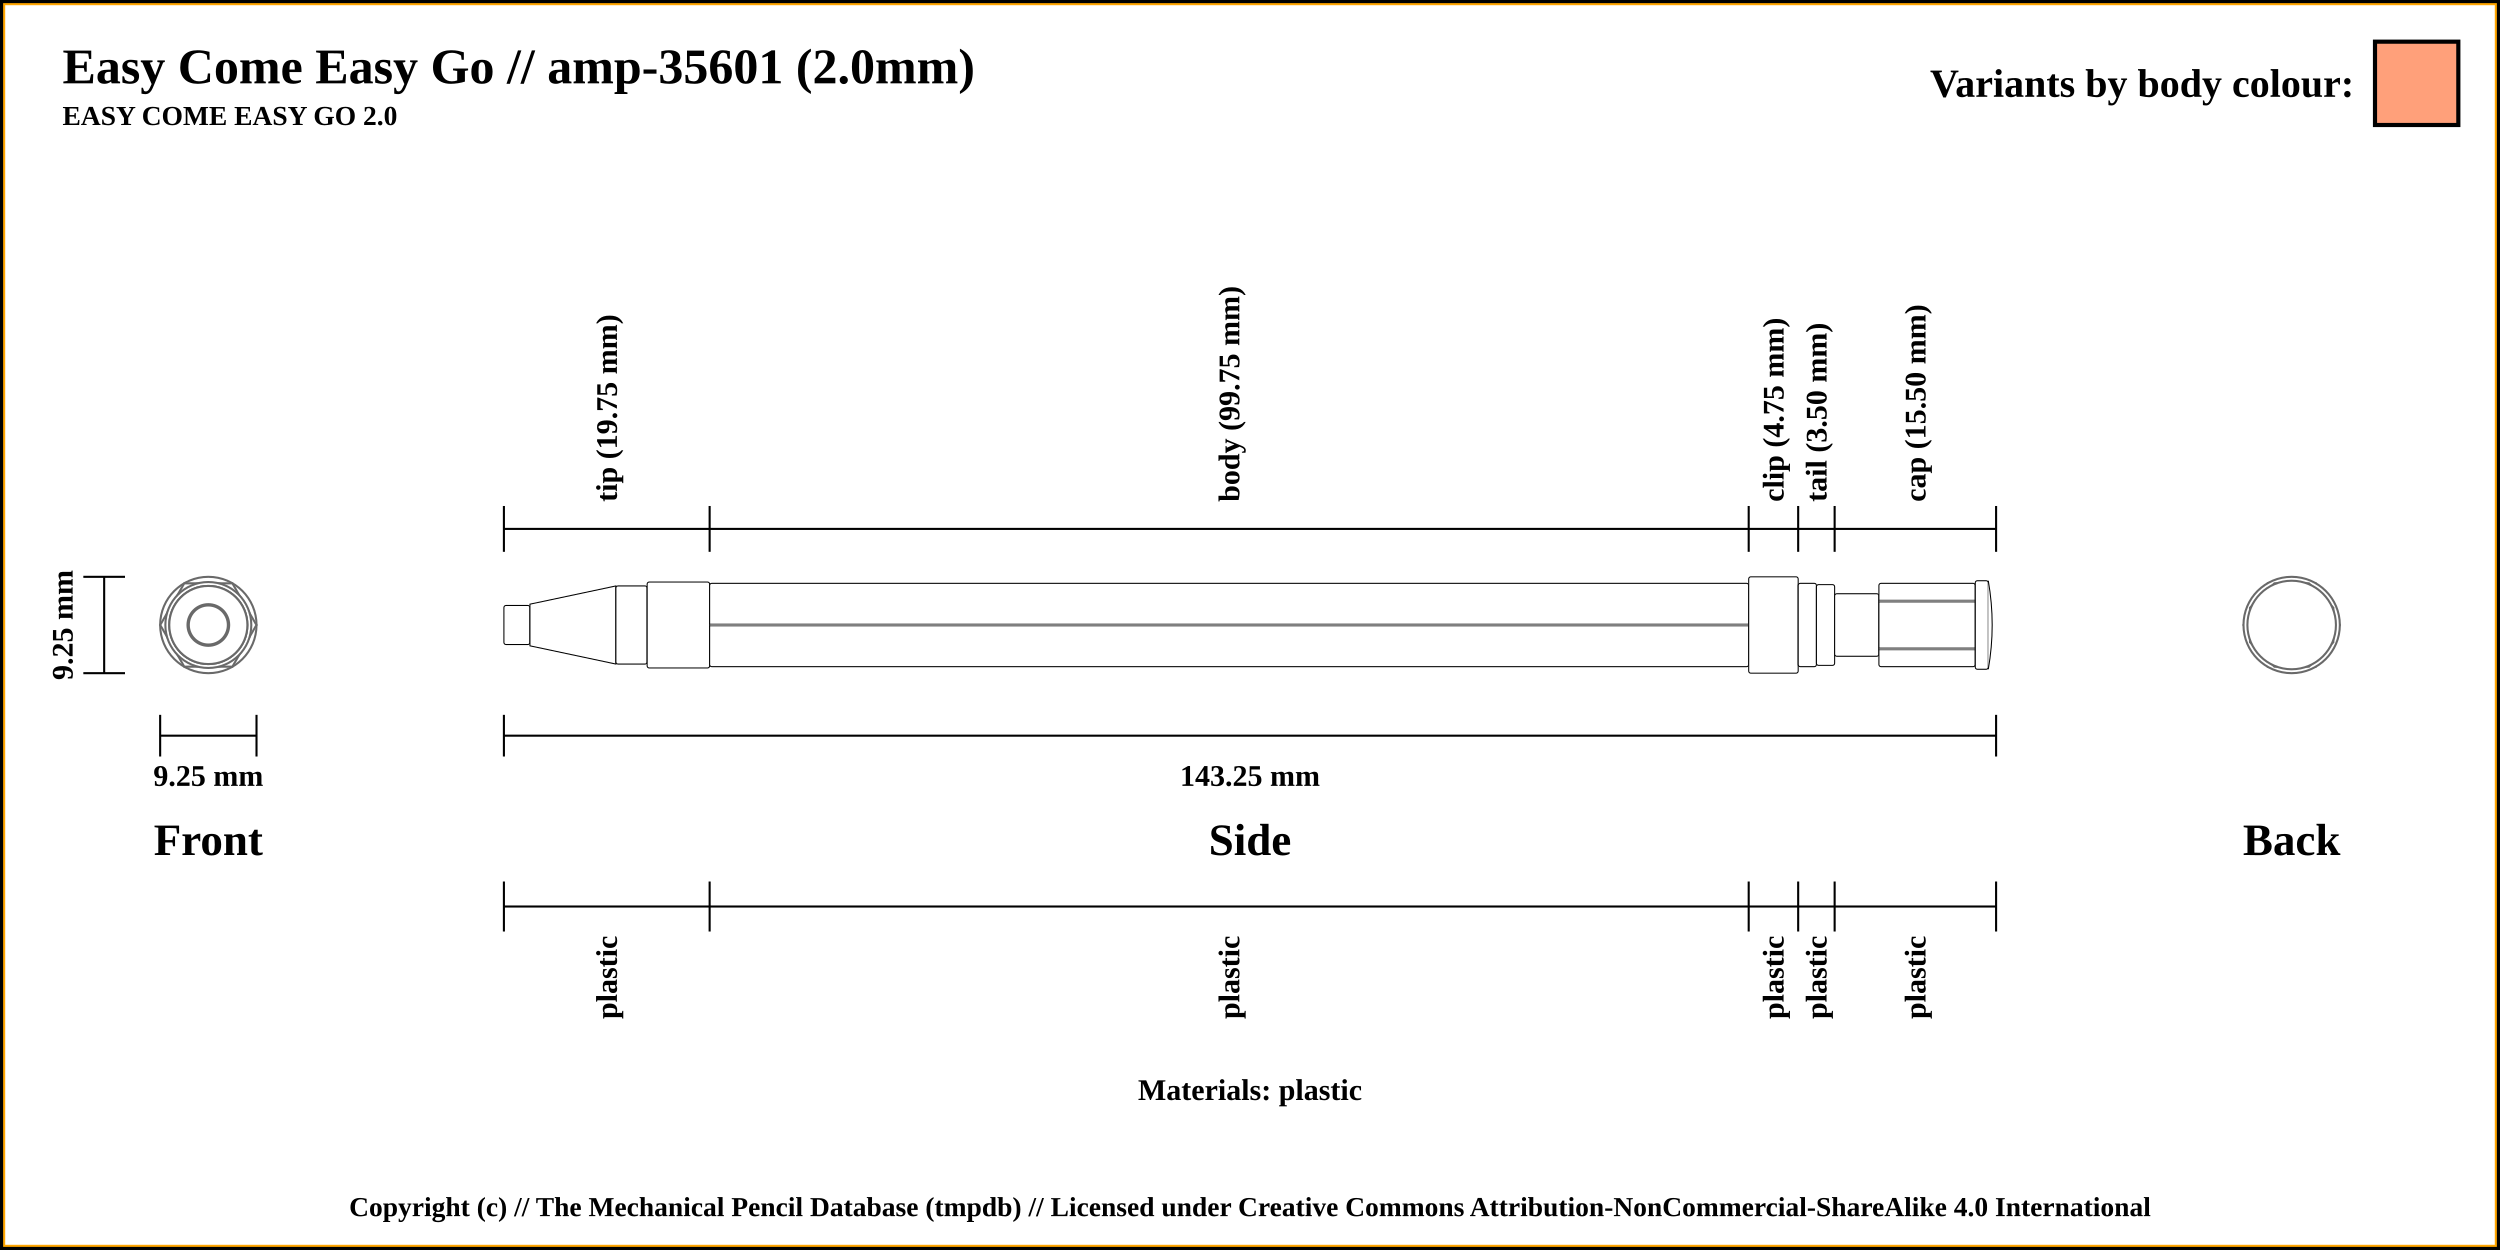
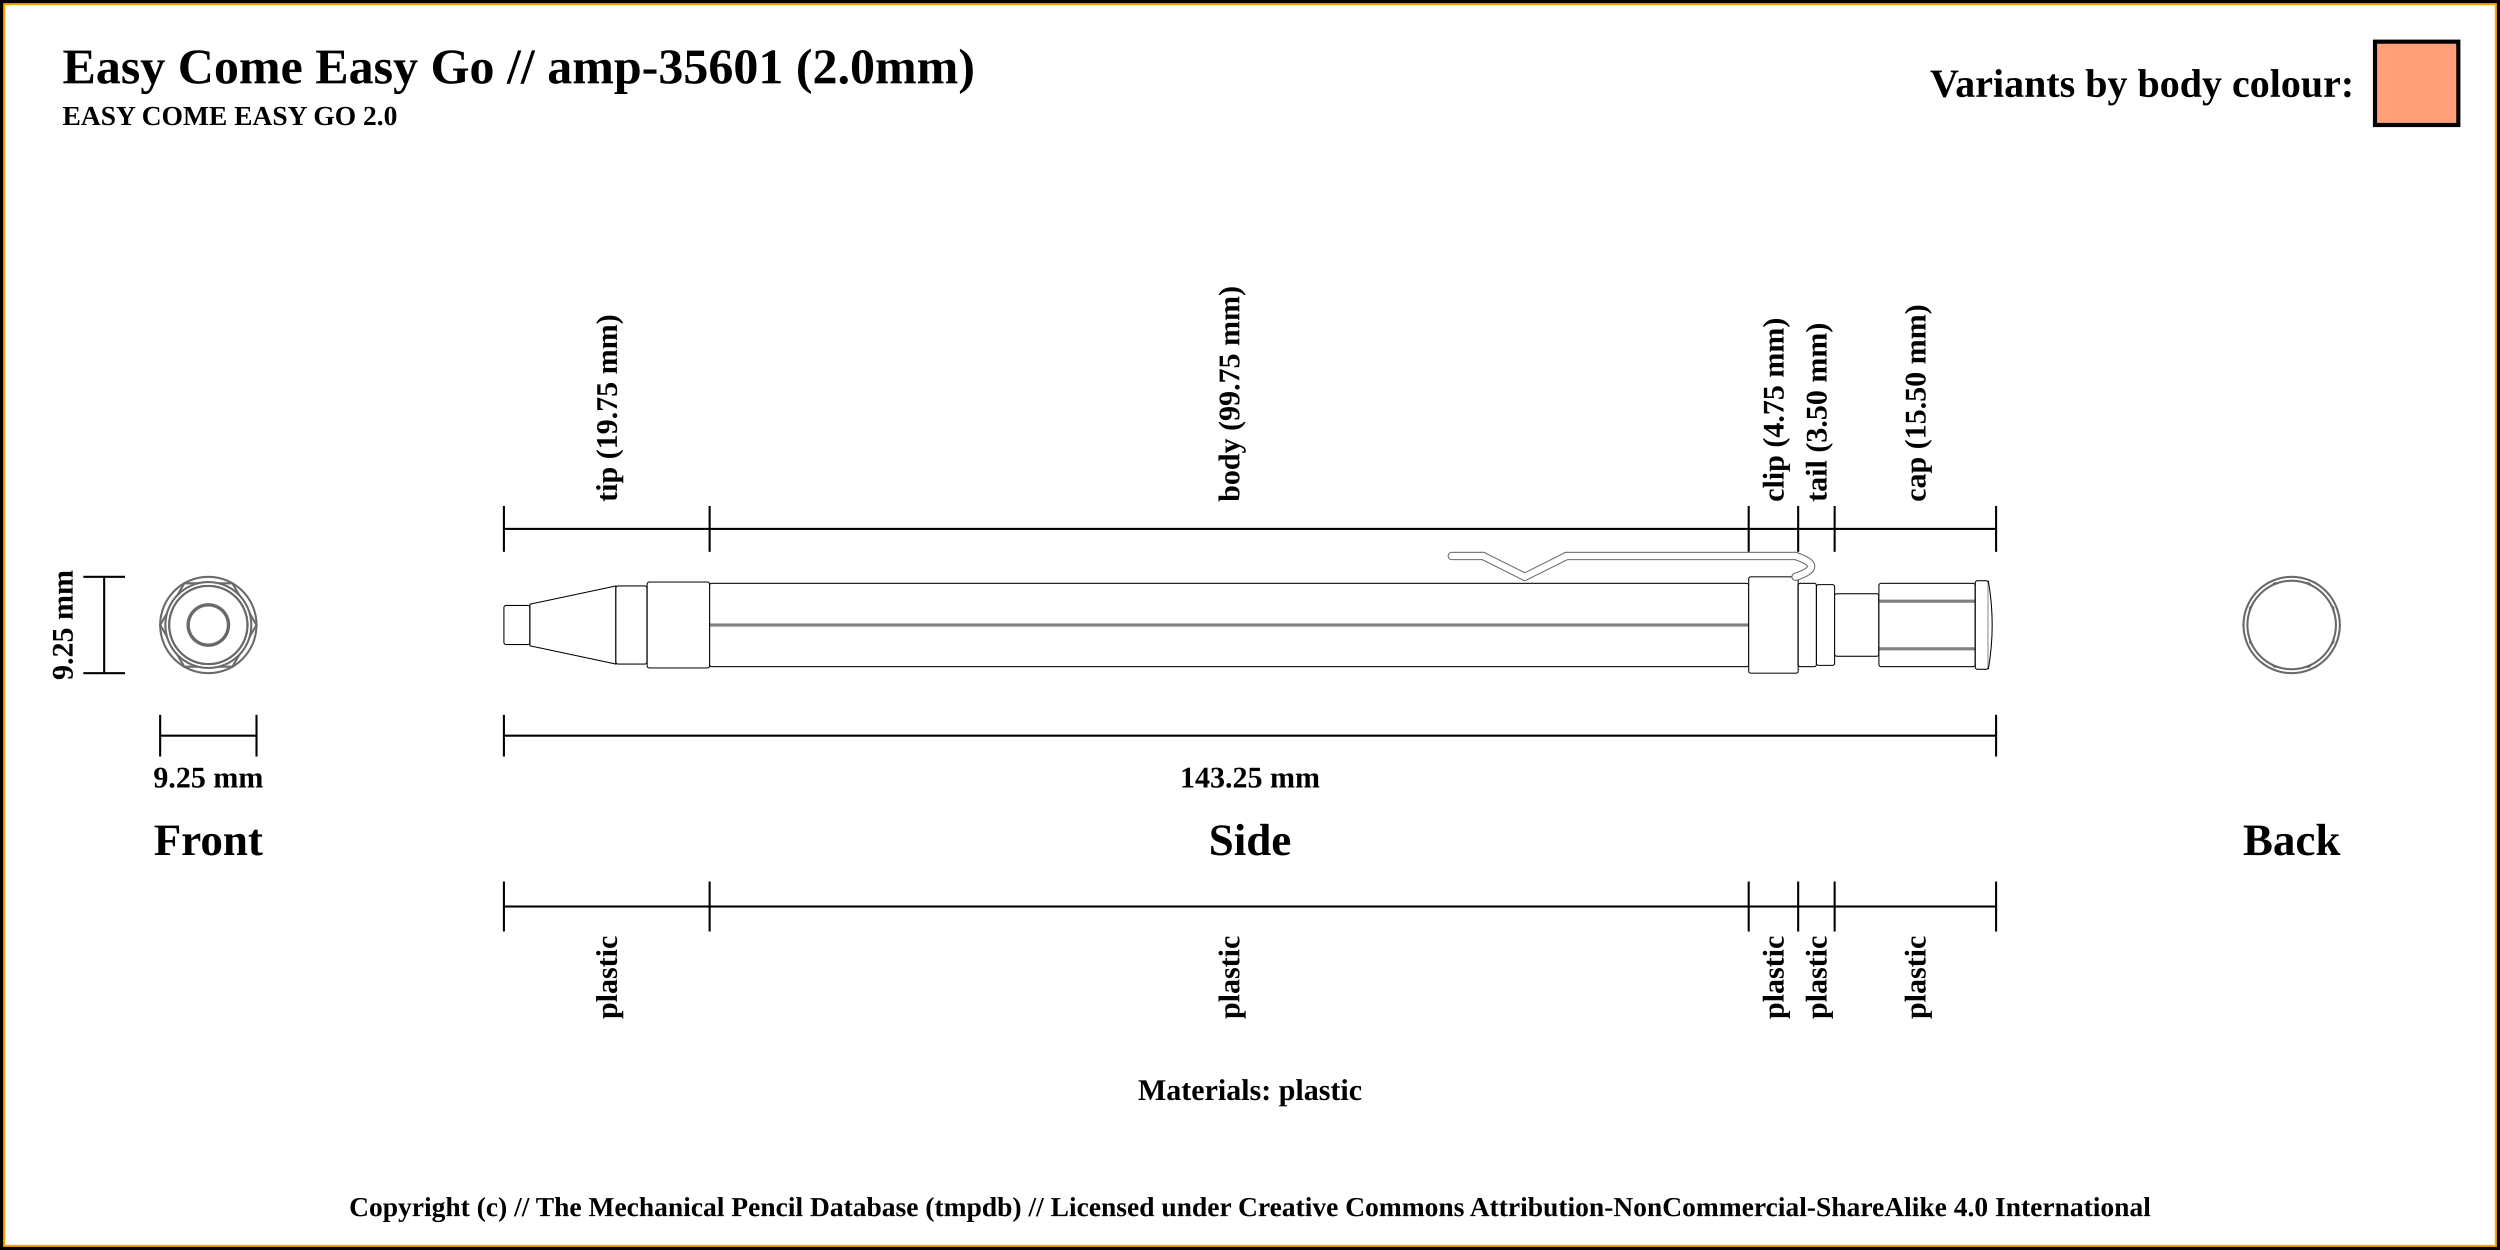
<svg xmlns="http://www.w3.org/2000/svg" width="1200" height="600">
  <pattern id="diagonalHatch" patternUnits="userSpaceOnUse" width="8" height="8">
    <rect width="6" height="6" fill="none" />
    <path stroke="dimgray" stroke-linecap="round" stroke-width="1" d="M 4,4 L 8,8" />
    <path stroke="dimgray" stroke-linecap="round" stroke-width="1" d="M 4,4 L 0,8" />
    <path stroke="gray" stroke-linecap="round" stroke-width="1" d="M 4,4 L 8,0" />
    <path stroke="gray" stroke-linecap="round" stroke-width="1" d="M 4,4 L 0,0" />
  </pattern>
  <rect x="0" y="0" width="1200" height="600" fill="white" stroke="black" stroke-width="4" />
  <rect x="2" y="2" width="1196" height="596" fill="white" stroke="orange" stroke-width="1" />
  <text x="30" y="40" font-weight="bold" font-size="2em">Easy Come Easy Go // amp-35601 (2.0mm)</text>
  <text x="30" y="60" font-weight="bold" font-size="1.1em">EASY COME EASY GO 2.0</text>
  <line x1="40" y1="276.875" x2="60" y2="276.875" stroke="black" stroke-width="1" />
  <line x1="40" y1="323.125" x2="60" y2="323.125" stroke="black" stroke-width="1" />
  <line x1="50" y1="276.875" x2="50" y2="323.125" stroke="black" stroke-width="1" />
  <text x="100" y="403.125" font-size="1.8em" font-weight="bold" text-anchor="middle" dominant-baseline="central">Front</text>
  <text x="30" y="300" transform="rotate(-90, 30, 300)" font-size="1.2em" font-weight="bold" text-anchor="middle" dominant-baseline="central">9.25 mm</text>
  <line x1="76.875" y1="353.125" x2="123.125" y2="353.125" stroke="black" stroke-width="1" />
  <line x1="76.875" y1="343.125" x2="76.875" y2="363.125" stroke="black" stroke-width="1" />
  <line x1="123.125" y1="343.125" x2="123.125" y2="363.125" stroke="black" stroke-width="1" />
-   <text x="100" y="373.125" font-size="1.2em" font-weight="bold" text-anchor="middle" dominant-baseline="middle">9.25 mm</text>
+   <text x="100" y="373.125" font-size="1.2em" font-weight="bold" text-anchor="middle" dominant-baseline="central">9.25 mm</text>
  <line x1="241.875" y1="353.125" x2="958.125" y2="353.125" stroke="black" stroke-width="1" />
  <line x1="241.875" y1="343.125" x2="241.875" y2="363.125" stroke="black" stroke-width="1" />
  <line x1="958.125" y1="343.125" x2="958.125" y2="363.125" stroke="black" stroke-width="1" />
-   <text x="600" y="373.125" font-size="1.2em" font-weight="bold" text-anchor="middle" dominant-baseline="middle">143.25 mm</text>
+   <text x="600" y="373.125" font-size="1.2em" font-weight="bold" text-anchor="middle" dominant-baseline="central">143.25 mm</text>
  <text x="600" y="403.125" font-size="1.8em" font-weight="bold" text-anchor="middle" dominant-baseline="central">Side</text>
  <text x="1100" y="403.125" font-size="1.8em" font-weight="bold" text-anchor="middle" dominant-baseline="central">Back</text>
  <text x="600" y="523.125" font-size="1.2em" font-weight="bold" text-anchor="middle" dominant-baseline="central">Materials: plastic</text>
  <line x1="241.875" y1="264.875" x2="241.875" y2="242.875" stroke="black" stroke-width="1" />
  <text x="291.25" y="240.875" transform="rotate(-90, 291.25, 240.875)" font-size="1.2em" font-weight="bold" dominant-baseline="central">tip (19.75 mm)</text>
  <line x1="340.625" y1="264.875" x2="340.625" y2="242.875" stroke="black" stroke-width="1" />
  <text x="590" y="240.875" transform="rotate(-90, 590, 240.875)" font-size="1.2em" font-weight="bold" dominant-baseline="central">body (99.75 mm)</text>
  <line x1="839.375" y1="264.875" x2="839.375" y2="242.875" stroke="black" stroke-width="1" />
  <text x="851.25" y="240.875" transform="rotate(-90, 851.25, 240.875)" font-size="1.2em" font-weight="bold" dominant-baseline="central">clip (4.75 mm)</text>
  <line x1="863.125" y1="264.875" x2="863.125" y2="242.875" stroke="black" stroke-width="1" />
  <text x="871.875" y="240.875" transform="rotate(-90, 871.875, 240.875)" font-size="1.2em" font-weight="bold" dominant-baseline="central">tail (3.50 mm)</text>
  <line x1="880.625" y1="264.875" x2="880.625" y2="242.875" stroke="black" stroke-width="1" />
  <text x="919.375" y="240.875" transform="rotate(-90, 919.375, 240.875)" font-size="1.2em" font-weight="bold" dominant-baseline="central">cap (15.50 mm)</text>
  <line x1="958.125" y1="264.875" x2="958.125" y2="242.875" stroke="black" stroke-width="1" />
  <line x1="241.875" y1="253.875" x2="958.125" y2="253.875" stroke="black" stroke-width="1" />
  <line x1="241.875" y1="423.125" x2="241.875" y2="447.125" stroke="black" stroke-width="1" />
  <text x="291.25" y="449.125" transform="rotate(-90, 291.25, 449.125)" font-size="1.2em" font-weight="bold" text-anchor="end" dominant-baseline="central">plastic</text>
  <line x1="340.625" y1="423.125" x2="340.625" y2="447.125" stroke="black" stroke-width="1" />
  <text x="590" y="449.125" transform="rotate(-90, 590, 449.125)" font-size="1.2em" font-weight="bold" text-anchor="end" dominant-baseline="central">plastic</text>
  <line x1="839.375" y1="423.125" x2="839.375" y2="447.125" stroke="black" stroke-width="1" />
  <text x="851.25" y="449.125" transform="rotate(-90, 851.25, 449.125)" font-size="1.2em" font-weight="bold" text-anchor="end" dominant-baseline="central">plastic</text>
  <line x1="863.125" y1="423.125" x2="863.125" y2="447.125" stroke="black" stroke-width="1" />
  <text x="871.875" y="449.125" transform="rotate(-90, 871.875, 449.125)" font-size="1.2em" font-weight="bold" text-anchor="end" dominant-baseline="central">plastic</text>
  <line x1="880.625" y1="423.125" x2="880.625" y2="447.125" stroke="black" stroke-width="1" />
  <text x="919.375" y="449.125" transform="rotate(-90, 919.375, 449.125)" font-size="1.2em" font-weight="bold" text-anchor="end" dominant-baseline="central">plastic</text>
  <line x1="958.125" y1="423.125" x2="958.125" y2="447.125" stroke="black" stroke-width="1" />
  <line x1="241.875" y1="435.125" x2="958.125" y2="435.125" stroke="black" stroke-width="1" />
  <circle r="9.375" cx="1100" cy="300" stroke="dimgray" stroke-width="1" fill="white" />
  <circle r="18.75" cx="1100" cy="300" stroke="dimgray" stroke-width="1" fill="white" />
  <circle r="10" cx="1100" cy="300" stroke="dimgray" stroke-width="1" fill="white" />
  <circle r="18.75" cx="1100" cy="300" stroke="dimgray" stroke-width="1" fill="white" />
  <circle r="20.625" cx="1100" cy="300" stroke="dimgray" stroke-width="1" fill="white" />
  <polygon points="1088.453,280 1111.547,280 1123.094,300 1111.547,320 1088.453,320 1076.906,300 " stroke="dimgray" stroke-width="1" fill="white" />
  <circle r="23.125" cx="1100" cy="300" stroke="dimgray" stroke-width="1" fill="white" />
  <circle r="20" cx="1100" cy="300" stroke="dimgray" stroke-width="1" fill="white" />
  <circle r="19.375" cx="1100" cy="300" stroke="dimgray" stroke-width="1" fill="white" />
  <circle r="15" cx="1100" cy="300" stroke="dimgray" stroke-width="1" fill="white" />
  <polygon points="1091.716,280 1108.284,280 1120,291.716 1120,308.284 1108.284,320 1091.716,320 1080,308.284 1080,291.716 " stroke="dimgray" stroke-width="1" fill="white" />
  <circle r="21.25" cx="1100" cy="300" stroke="dimgray" stroke-width="1" fill="white" />
  <circle r="21.25" cx="100" cy="300" stroke="dimgray" stroke-width="1" fill="white" />
  <polygon points="91.716,280 108.284,280 120,291.716 120,308.284 108.284,320 91.716,320 80,308.284 80,291.716 " stroke="dimgray" stroke-width="1" fill="white" />
  <circle r="15" cx="100" cy="300" stroke="dimgray" stroke-width="1" fill="white" />
  <circle r="19.375" cx="100" cy="300" stroke="dimgray" stroke-width="1" fill="white" />
  <circle r="20" cx="100" cy="300" stroke="dimgray" stroke-width="1" fill="white" />
  <circle r="23.125" cx="100" cy="300" stroke="dimgray" stroke-width="1" fill="white" />
  <polygon points="88.453,280 111.547,280 123.094,300 111.547,320 88.453,320 76.906,300 " stroke="dimgray" stroke-width="1" fill="white" />
  <circle r="20.625" cx="100" cy="300" stroke="dimgray" stroke-width="1" fill="white" />
  <circle r="18.75" cx="100" cy="300" stroke="dimgray" stroke-width="1" fill="white" />
  <circle r="18.75" cx="100" cy="300" stroke="dimgray" stroke-width="1" fill="white" />
  <circle r="10" cx="100" cy="300" stroke="dimgray" stroke-width="1" fill="white" />
  <circle r="9.375" cx="100" cy="300" stroke="dimgray" stroke-width="1" fill="white" />
  <rect x="241.875" y="290.625" width="12.5" height="18.75" rx="1" ry="1" stroke-width="0.5" stroke="black" fill="white" />
  <path d="M254.375 290 L295.625 281.25 L295.625 318.75 L254.375 310 Z" stroke-width="0.5" stroke="black" fill="white" />
  <rect x="295.625" y="281.25" width="15" height="37.5" rx="1" ry="1" stroke-width="0.5" stroke="black" fill="white" />
  <rect x="310.625" y="279.375" width="30" height="41.25" rx="1" ry="1" stroke-width="0.5" stroke="black" fill="white" />
  <rect x="340.625" y="280" width="498.75" height="40" rx="1" ry="1" stroke-width="0.5" stroke="black" fill="white" />
  <line x1="340.625" y1="300" x2="839.375" y2="300" stroke-width="1.5" stroke="black" fill="none" stroke-opacity="0.5" />
  <line x1="340.625" y1="300" x2="839.375" y2="300" stroke-width="0.5" stroke="gray" fill="none" stroke-opacity="0.5" />
  <rect x="839.375" y="276.875" width="23.75" height="46.25" rx="1" ry="1" stroke-width="0.5" stroke="black" fill="white" />
+   <line x1="696.875" y1="266.875" x2="711.875" y2="266.875" stroke-width="4.0" stroke="dimgray" fill="dimgray" stroke-linecap="round" />
+ /&gt;<line x1="711.875" y1="266.875" x2="731.875" y2="276.875" stroke-width="4.0" stroke="dimgray" fill="dimgray" stroke-linecap="round" />
+ /&gt;<line x1="731.875" y1="276.875" x2="751.875" y2="266.875" stroke-width="4.0" stroke="dimgray" fill="dimgray" stroke-linecap="round" />
+ /&gt;<line x1="751.875" y1="266.875" x2="861.875" y2="266.875" stroke-width="4.0" stroke="dimgray" fill="dimgray" stroke-linecap="round" />
+ /&gt;<path d="M861.875 266.875 Q876.875 271.875 861.875 276.875" stroke-width="4" stroke="dimgray" fill="none" stroke-linecap="round" />
+   <line x1="696.875" y1="266.875" x2="711.875" y2="266.875" stroke-width="3" stroke="white" fill="white" stroke-linecap="round" />
+ /&gt;<line x1="711.875" y1="266.875" x2="731.875" y2="276.875" stroke-width="3" stroke="white" fill="white" stroke-linecap="round" />
+ /&gt;<line x1="731.875" y1="276.875" x2="751.875" y2="266.875" stroke-width="3" stroke="white" fill="white" stroke-linecap="round" />
+ /&gt;<line x1="751.875" y1="266.875" x2="861.875" y2="266.875" stroke-width="3" stroke="white" fill="white" stroke-linecap="round" />
+ /&gt;<path d="M861.875 266.875 Q876.875 271.875 861.875 276.875" stroke-width="3" stroke="white" fill="none" stroke-linecap="round" />
  <rect x="863.125" y="280" width="8.75" height="40" rx="1" ry="1" stroke-width="0.5" stroke="black" fill="white" />
  <rect x="871.875" y="280.625" width="8.75" height="38.75" rx="1" ry="1" stroke-width="0.5" stroke="black" fill="white" />
  <rect x="880.625" y="285" width="21.25" height="30" rx="1" ry="1" stroke-width="0.5" stroke="black" fill="white" />
  <rect x="901.875" y="280" width="46.25" height="40" rx="1" ry="1" stroke-width="0.5" stroke="black" fill="white" />
  <line x1="901.875" y1="288.571" x2="948.125" y2="288.571" stroke-width="1.5" stroke="black" fill="none" stroke-opacity="0.5" />
  <line x1="901.875" y1="288.571" x2="948.125" y2="288.571" stroke-width="0.5" stroke="gray" fill="none" stroke-opacity="0.5" />
  <line x1="901.875" y1="311.429" x2="948.125" y2="311.429" stroke-width="1.5" stroke="black" fill="none" stroke-opacity="0.5" />
  <line x1="901.875" y1="311.429" x2="948.125" y2="311.429" stroke-width="0.5" stroke="gray" fill="none" stroke-opacity="0.5" />
  <rect x="948.125" y="278.75" width="6.25" height="42.5" rx="1" ry="1" stroke-width="0.5" stroke="black" fill="white" />
  <path d="M954.375 278.75 Q958.125 300 954.375 321.25" stroke-width="0.5" stroke="black" fill="white" />
  <rect x="1140" y="20" width="40" height="40" stroke="black" stroke-width="2" fill="lightsalmon" />
  <text x="1130" y="40" font-size="1.6em" font-weight="bold" text-anchor="end" dominant-baseline="central">Variants by body colour:</text>
  <text x="50%" y="580" font-size="1.1em" font-weight="bold" text-anchor="middle" dominant-baseline="middle">Copyright (c) // The Mechanical Pencil Database (tmpdb) // Licensed under Creative Commons Attribution-NonCommercial-ShareAlike 4.0 International</text>
</svg>
